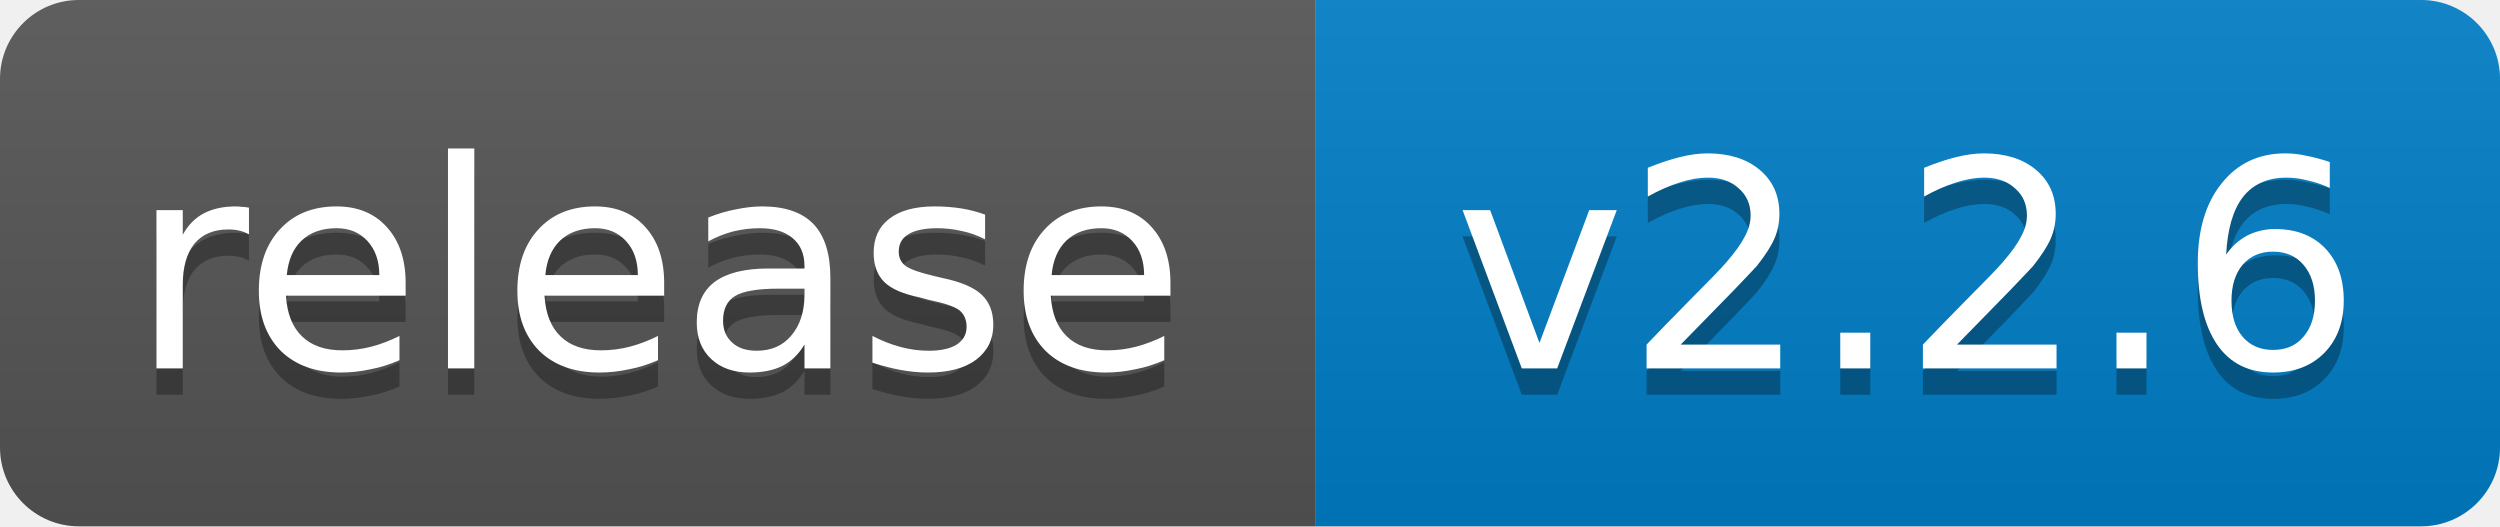
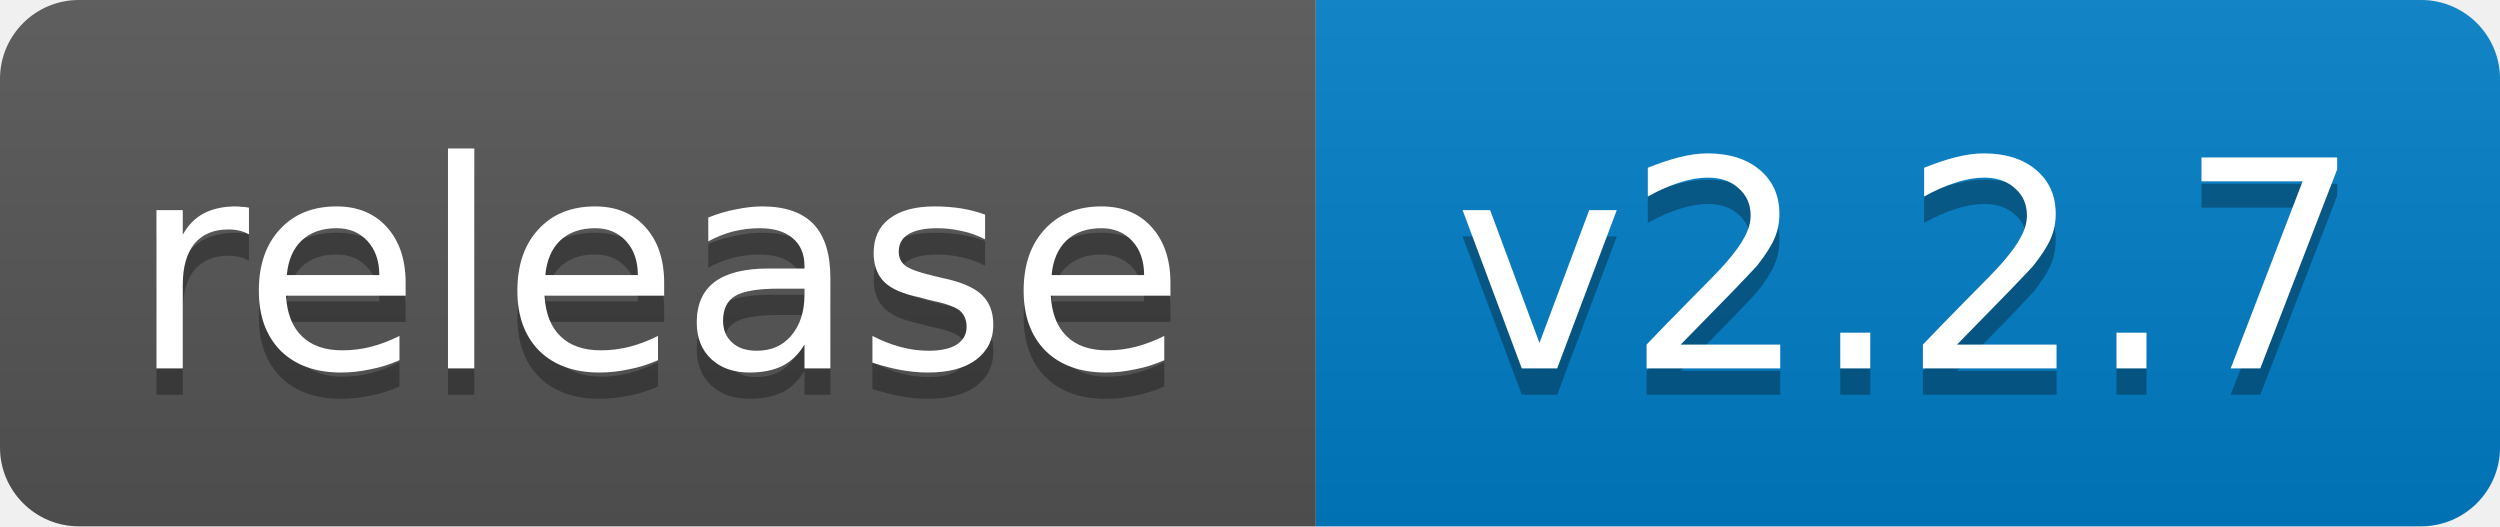
- <svg xmlns="http://www.w3.org/2000/svg" width="95" height="20" role="img" aria-label="release: v2.2.6">
+ <svg xmlns="http://www.w3.org/2000/svg" width="95" height="20" role="img" aria-label="release: v2.2.7">
  <linearGradient id="s" x2="0" y2="100%">
    <stop offset="0" stop-color="#bbb" stop-opacity=".1" />
    <stop offset="1" stop-opacity=".1" />
  </linearGradient>
  <clipPath id="r">
    <rect width="95" height="20" rx="3" fill="#fff" />
  </clipPath>
  <g clip-path="url(#r)">
    <rect width="50" height="20" fill="#555" />
    <rect x="50" width="45" height="20" fill="#007ec6" />
    <rect width="95" height="20" fill="url(#s)" />
  </g>
  <g fill="#fff" text-anchor="middle" font-family="Verdana,Geneva,DejaVu Sans,sans-serif" font-size="11">
    <text x="25.0" y="15" fill="#010101" fill-opacity=".3">release</text>
    <text x="25.0" y="14">release</text>
-     <text x="72.5" y="15" fill="#010101" fill-opacity=".3">v2.2.6</text>
-     <text x="72.5" y="14">v2.2.6</text>
+     <text x="72.5" y="15" fill="#010101" fill-opacity=".3">v2.2.7</text>
+     <text x="72.5" y="14">v2.2.7</text>
  </g>
</svg>
